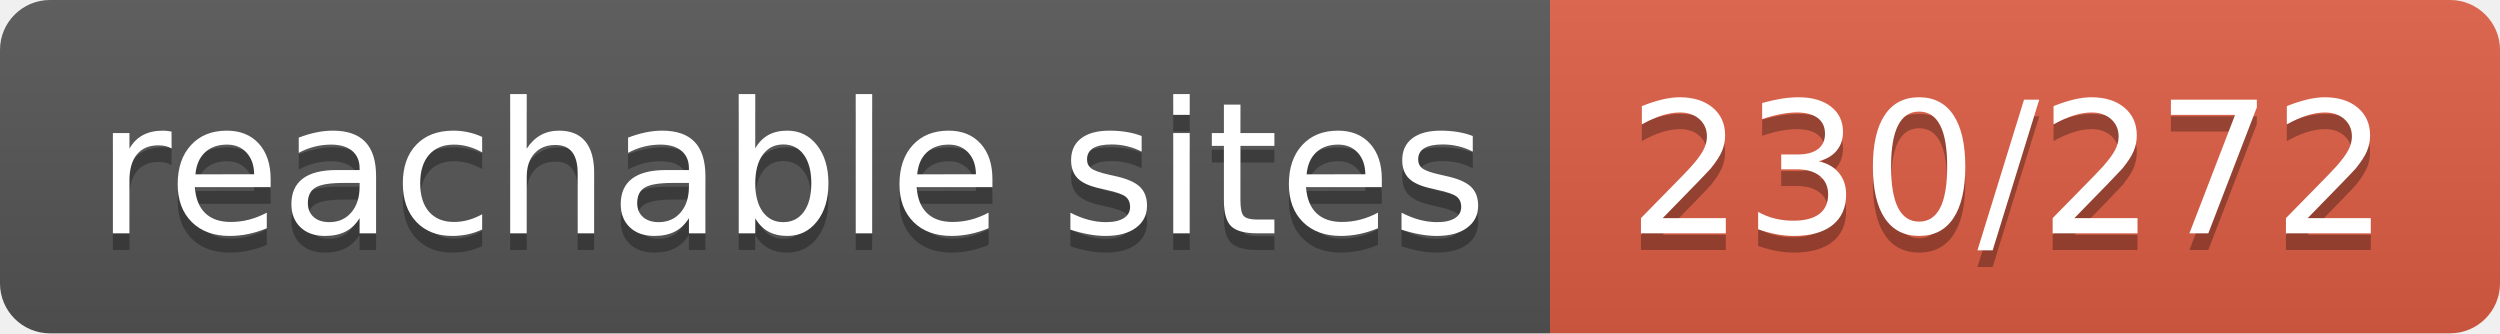
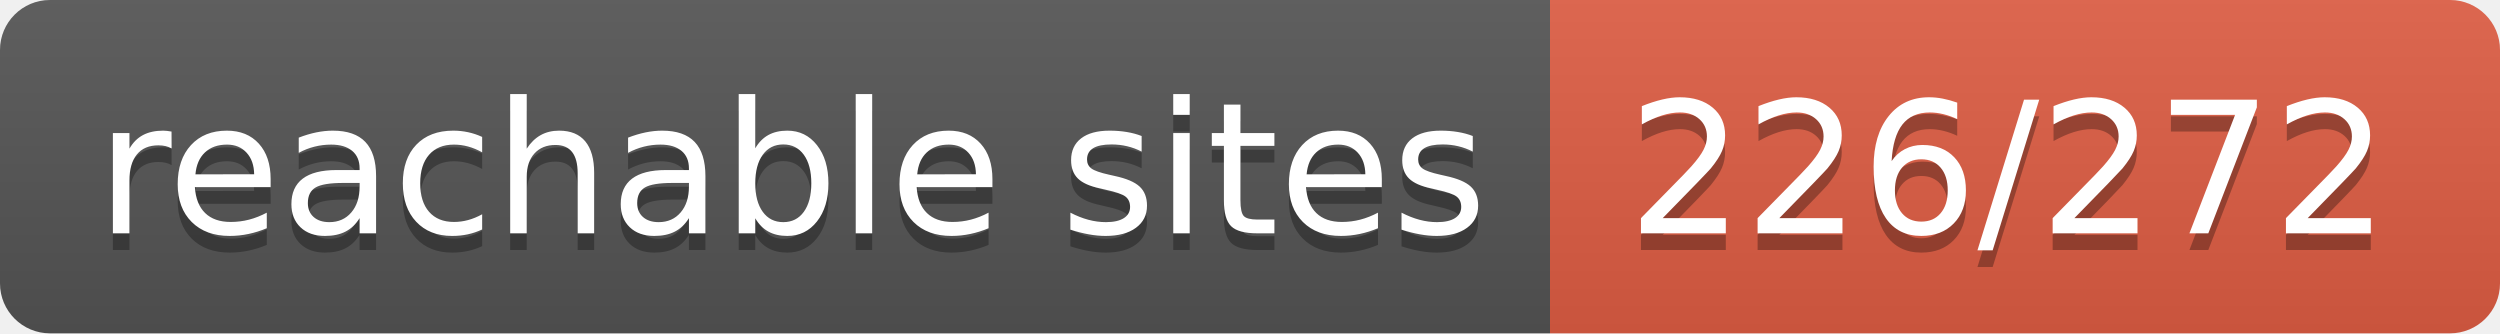
- <svg xmlns="http://www.w3.org/2000/svg" width="150" height="20" role="img" aria-label="reachable sites: 230/272">
+ <svg xmlns="http://www.w3.org/2000/svg" width="150" height="20" role="img" aria-label="reachable sites: 226/272">
  <linearGradient id="s" x2="0" y2="100%">
    <stop offset="0" stop-color="#bbb" stop-opacity=".1" />
    <stop offset="1" stop-opacity=".1" />
  </linearGradient>
  <clipPath id="r">
    <rect width="150" height="20" rx="3" fill="#fff" />
  </clipPath>
  <g clip-path="url(#r)">
    <rect width="93" height="20" fill="#555" />
    <rect x="93" width="57" height="20" fill="#e05d44" />
    <rect width="150" height="20" fill="url(#s)" />
  </g>
  <g fill="#fff" text-anchor="middle" font-family="Verdana,Geneva,DejaVu Sans,sans-serif" text-rendering="geometricPrecision" font-size="110">
    <text aria-hidden="true" x="475" y="150" fill="#010101" fill-opacity=".3" transform="scale(.1)" textLength="830">reachable sites</text>
    <text x="475" y="140" transform="scale(.1)" fill="#fff" textLength="830">reachable sites</text>
-     <text aria-hidden="true" x="1205" y="150" fill="#010101" fill-opacity=".3" transform="scale(.1)" textLength="470">230/272</text>
-     <text x="1205" y="140" transform="scale(.1)" fill="#fff" textLength="470">230/272</text>
+     <text aria-hidden="true" x="1205" y="150" fill="#010101" fill-opacity=".3" transform="scale(.1)" textLength="470">226/272</text>
+     <text x="1205" y="140" transform="scale(.1)" fill="#fff" textLength="470">226/272</text>
  </g>
</svg>
